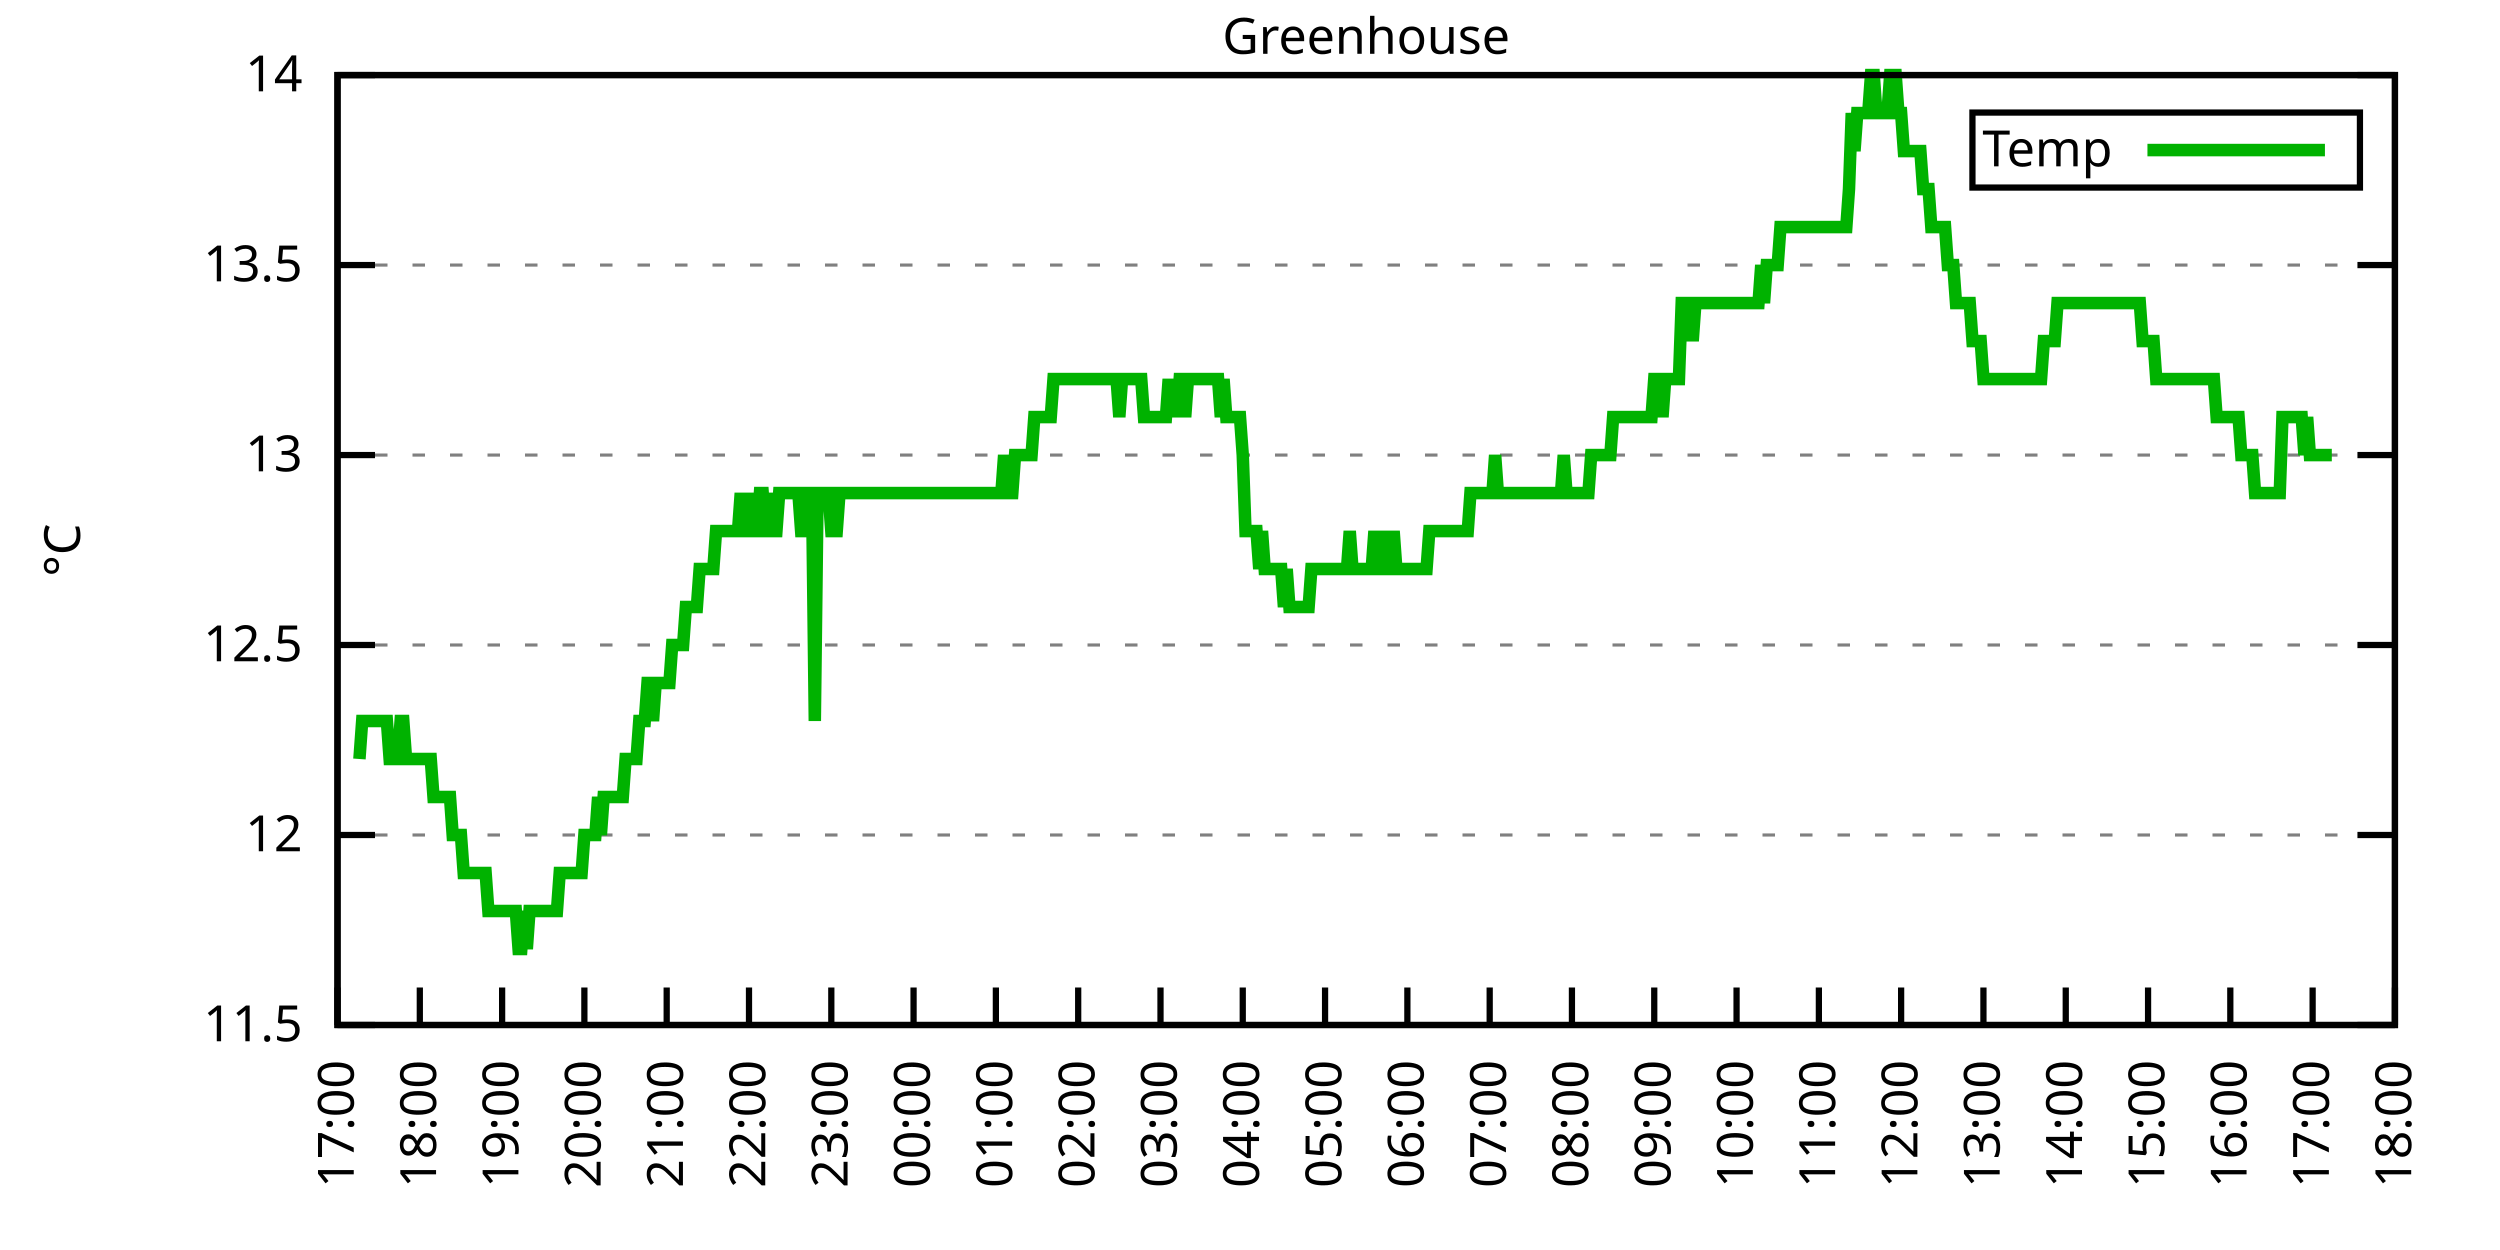
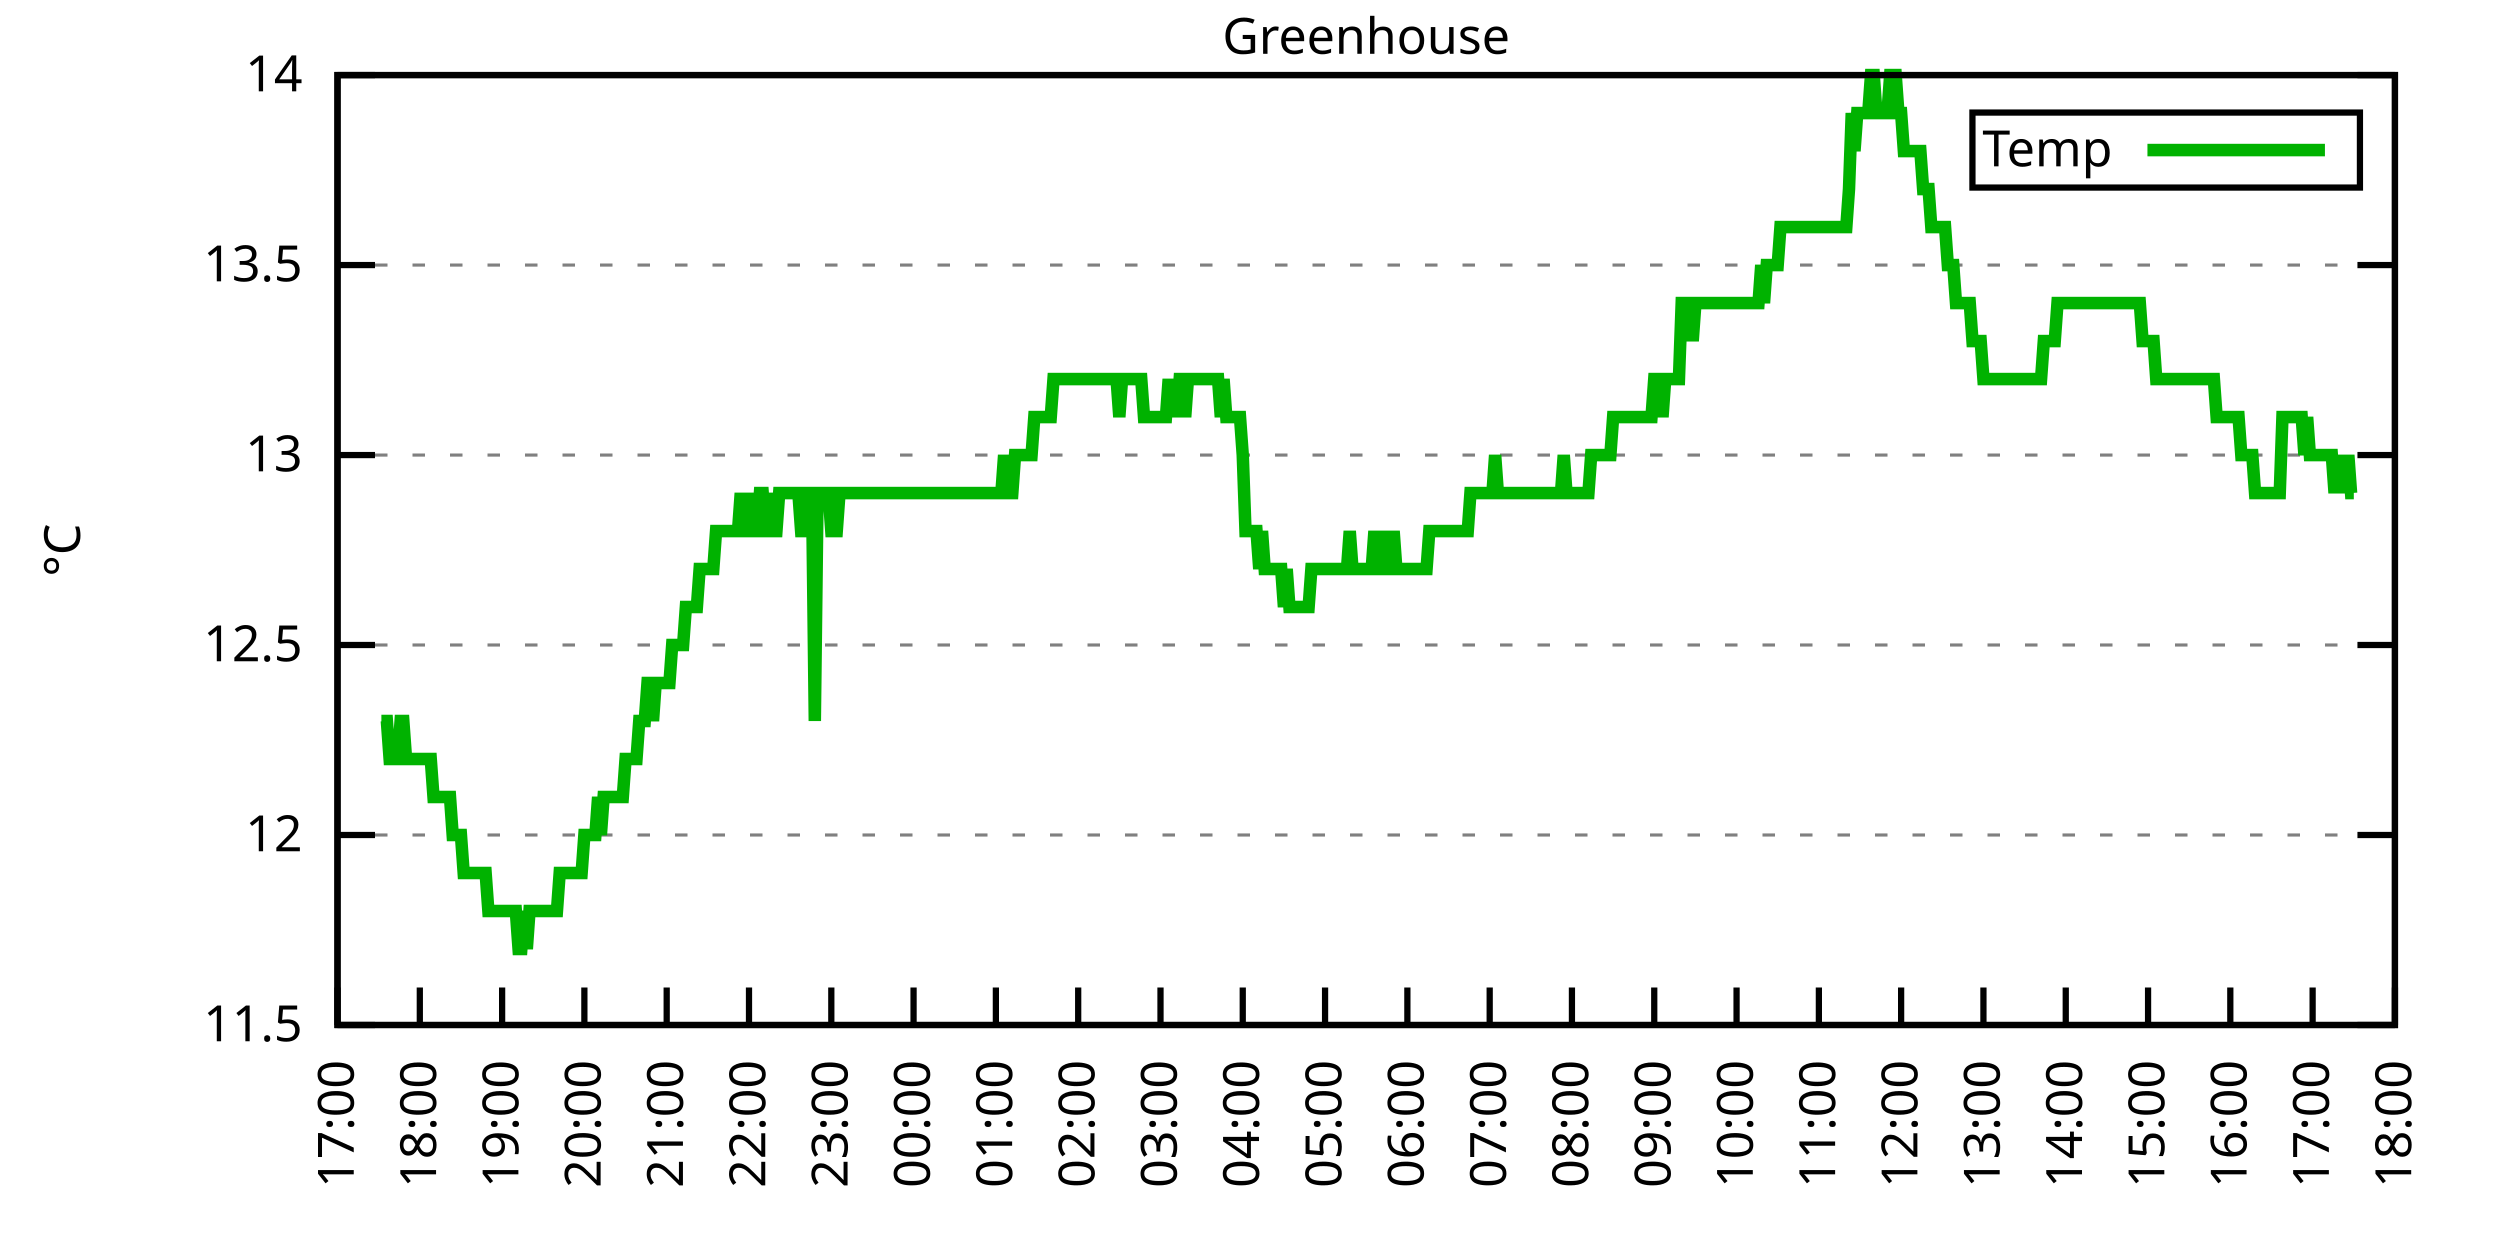
<svg xmlns="http://www.w3.org/2000/svg" xmlns:xlink="http://www.w3.org/1999/xlink" width="400" height="200" viewBox="0 0 400 200">
  <g id="gnuplot_canvas">
    <rect x="0" y="0" width="400" height="200" fill="none" />
    <defs>
      <circle id="gpDot" r="0.5" stroke-width="0.5" stroke="currentColor" />
      <path id="gpPt0" stroke-width="0.333" stroke="currentColor" d="M-1,0 h2 M0,-1 v2" />
      <path id="gpPt1" stroke-width="0.333" stroke="currentColor" d="M-1,-1 L1,1 M1,-1 L-1,1" />
      <path id="gpPt2" stroke-width="0.333" stroke="currentColor" d="M-1,0 L1,0 M0,-1 L0,1 M-1,-1 L1,1 M-1,1 L1,-1" />
      <rect id="gpPt3" stroke-width="0.333" stroke="currentColor" x="-1" y="-1" width="2" height="2" />
      <rect id="gpPt4" stroke-width="0.333" stroke="currentColor" fill="currentColor" x="-1" y="-1" width="2" height="2" />
      <circle id="gpPt5" stroke-width="0.333" stroke="currentColor" cx="0" cy="0" r="1" />
      <use xlink:href="#gpPt5" id="gpPt6" fill="currentColor" stroke="none" />
      <path id="gpPt7" stroke-width="0.333" stroke="currentColor" d="M0,-1.33 L-1.33,0.67 L1.33,0.67 z" />
      <use xlink:href="#gpPt7" id="gpPt8" fill="currentColor" stroke="none" />
      <use xlink:href="#gpPt7" id="gpPt9" stroke="currentColor" transform="rotate(180)" />
      <use xlink:href="#gpPt9" id="gpPt10" fill="currentColor" stroke="none" />
      <use xlink:href="#gpPt3" id="gpPt11" stroke="currentColor" transform="rotate(45)" />
      <use xlink:href="#gpPt11" id="gpPt12" fill="currentColor" stroke="none" />
      <path id="gpPt13" stroke-width="0.333" stroke="currentColor" d="M0,1.330 L1.265,0.411 L0.782,-1.067 L-0.782,-1.076 L-1.265,0.411 z" />
      <use xlink:href="#gpPt13" id="gpPt14" fill="currentColor" stroke="none" />
      <filter id="textbox" filterUnits="objectBoundingBox" x="0" y="0" height="1" width="1">
        <feFlood flood-color="white" flood-opacity="1" result="bgnd" />
        <feComposite in="SourceGraphic" in2="bgnd" operator="atop" />
      </filter>
      <filter id="greybox" filterUnits="objectBoundingBox" x="0" y="0" height="1" width="1">
        <feFlood flood-color="lightgrey" flood-opacity="1" result="grey" />
        <feComposite in="SourceGraphic" in2="grey" operator="atop" />
      </filter>
    </defs>
    <g fill="none" color="white" stroke="currentColor" stroke-width="1.00" stroke-linecap="butt" stroke-linejoin="miter">
</g>
    <g fill="none" color="black" stroke="currentColor" stroke-width="1.00" stroke-linecap="butt" stroke-linejoin="miter">
      <g stroke="none" shape-rendering="crispEdges">
        <polygon fill="rgb(255, 255, 255)" points="54.00,164.00 383.18,164.00 383.18,12.02 54.00,12.02 " />
      </g>
    </g>
    <g fill="none" color="black" stroke="currentColor" stroke-width="1.00" stroke-linecap="butt" stroke-linejoin="miter">
</g>
    <g fill="none" color="black" stroke="black" stroke-width="0.50" stroke-linecap="butt" stroke-linejoin="miter">
</g>
    <g fill="none" color="gray" stroke="currentColor" stroke-width="0.50" stroke-linecap="butt" stroke-linejoin="miter">
      <path stroke="gray" stroke-dasharray="2,4" class="gridline" d="M54.00,164.00 L383.19,164.00  " />
    </g>
    <g fill="none" color="gray" stroke="gray" stroke-width="1.00" stroke-linecap="butt" stroke-linejoin="miter">
</g>
    <g fill="none" color="black" stroke="currentColor" stroke-width="1.00" stroke-linecap="butt" stroke-linejoin="miter">
      <path stroke="black" d="M54.00,164.00 L60.00,164.00 M383.19,164.00 L377.19,164.00  " />
      <g transform="translate(48.40,166.60)" stroke="none" fill="black" font-family="Sans" font-size="8.00" text-anchor="end">
        <text>
          <tspan font-family="Sans"> 11.5</tspan>
        </text>
      </g>
    </g>
    <g fill="none" color="black" stroke="currentColor" stroke-width="1.00" stroke-linecap="butt" stroke-linejoin="miter">
</g>
    <g fill="none" color="black" stroke="black" stroke-width="0.50" stroke-linecap="butt" stroke-linejoin="miter">
</g>
    <g fill="none" color="gray" stroke="currentColor" stroke-width="0.50" stroke-linecap="butt" stroke-linejoin="miter">
      <path stroke="gray" stroke-dasharray="2,4" class="gridline" d="M54.00,133.60 L383.19,133.60  " />
    </g>
    <g fill="none" color="gray" stroke="gray" stroke-width="1.00" stroke-linecap="butt" stroke-linejoin="miter">
</g>
    <g fill="none" color="black" stroke="currentColor" stroke-width="1.00" stroke-linecap="butt" stroke-linejoin="miter">
      <path stroke="black" d="M54.00,133.60 L60.00,133.60 M383.19,133.60 L377.19,133.60  " />
      <g transform="translate(48.40,136.20)" stroke="none" fill="black" font-family="Sans" font-size="8.00" text-anchor="end">
        <text>
          <tspan font-family="Sans"> 12</tspan>
        </text>
      </g>
    </g>
    <g fill="none" color="black" stroke="currentColor" stroke-width="1.00" stroke-linecap="butt" stroke-linejoin="miter">
</g>
    <g fill="none" color="black" stroke="black" stroke-width="0.50" stroke-linecap="butt" stroke-linejoin="miter">
</g>
    <g fill="none" color="gray" stroke="currentColor" stroke-width="0.50" stroke-linecap="butt" stroke-linejoin="miter">
      <path stroke="gray" stroke-dasharray="2,4" class="gridline" d="M54.00,103.20 L383.19,103.20  " />
    </g>
    <g fill="none" color="gray" stroke="gray" stroke-width="1.00" stroke-linecap="butt" stroke-linejoin="miter">
</g>
    <g fill="none" color="black" stroke="currentColor" stroke-width="1.00" stroke-linecap="butt" stroke-linejoin="miter">
      <path stroke="black" d="M54.00,103.20 L60.00,103.20 M383.19,103.20 L377.19,103.20  " />
      <g transform="translate(48.40,105.80)" stroke="none" fill="black" font-family="Sans" font-size="8.00" text-anchor="end">
        <text>
          <tspan font-family="Sans"> 12.5</tspan>
        </text>
      </g>
    </g>
    <g fill="none" color="black" stroke="currentColor" stroke-width="1.00" stroke-linecap="butt" stroke-linejoin="miter">
</g>
    <g fill="none" color="black" stroke="black" stroke-width="0.50" stroke-linecap="butt" stroke-linejoin="miter">
</g>
    <g fill="none" color="gray" stroke="currentColor" stroke-width="0.50" stroke-linecap="butt" stroke-linejoin="miter">
      <path stroke="gray" stroke-dasharray="2,4" class="gridline" d="M54.00,72.81 L383.19,72.81  " />
    </g>
    <g fill="none" color="gray" stroke="gray" stroke-width="1.00" stroke-linecap="butt" stroke-linejoin="miter">
</g>
    <g fill="none" color="black" stroke="currentColor" stroke-width="1.00" stroke-linecap="butt" stroke-linejoin="miter">
      <path stroke="black" d="M54.00,72.81 L60.00,72.81 M383.19,72.81 L377.19,72.81  " />
      <g transform="translate(48.40,75.41)" stroke="none" fill="black" font-family="Sans" font-size="8.00" text-anchor="end">
        <text>
          <tspan font-family="Sans"> 13</tspan>
        </text>
      </g>
    </g>
    <g fill="none" color="black" stroke="currentColor" stroke-width="1.00" stroke-linecap="butt" stroke-linejoin="miter">
</g>
    <g fill="none" color="black" stroke="black" stroke-width="0.50" stroke-linecap="butt" stroke-linejoin="miter">
</g>
    <g fill="none" color="gray" stroke="currentColor" stroke-width="0.50" stroke-linecap="butt" stroke-linejoin="miter">
      <path stroke="gray" stroke-dasharray="2,4" class="gridline" d="M54.00,42.41 L383.19,42.41  " />
    </g>
    <g fill="none" color="gray" stroke="gray" stroke-width="1.00" stroke-linecap="butt" stroke-linejoin="miter">
</g>
    <g fill="none" color="black" stroke="currentColor" stroke-width="1.00" stroke-linecap="butt" stroke-linejoin="miter">
      <path stroke="black" d="M54.00,42.41 L60.00,42.41 M383.19,42.41 L377.19,42.41  " />
      <g transform="translate(48.40,45.01)" stroke="none" fill="black" font-family="Sans" font-size="8.00" text-anchor="end">
        <text>
          <tspan font-family="Sans"> 13.5</tspan>
        </text>
      </g>
    </g>
    <g fill="none" color="black" stroke="currentColor" stroke-width="1.00" stroke-linecap="butt" stroke-linejoin="miter">
</g>
    <g fill="none" color="black" stroke="black" stroke-width="0.50" stroke-linecap="butt" stroke-linejoin="miter">
</g>
    <g fill="none" color="gray" stroke="currentColor" stroke-width="0.50" stroke-linecap="butt" stroke-linejoin="miter">
      <path stroke="gray" stroke-dasharray="2,4" class="gridline" d="M54.00,12.01 L383.19,12.01  " />
    </g>
    <g fill="none" color="gray" stroke="gray" stroke-width="1.00" stroke-linecap="butt" stroke-linejoin="miter">
</g>
    <g fill="none" color="black" stroke="currentColor" stroke-width="1.00" stroke-linecap="butt" stroke-linejoin="miter">
      <path stroke="black" d="M54.00,12.01 L60.00,12.01 M383.19,12.01 L377.19,12.01  " />
      <g transform="translate(48.40,14.61)" stroke="none" fill="black" font-family="Sans" font-size="8.00" text-anchor="end">
        <text>
          <tspan font-family="Sans"> 14</tspan>
        </text>
      </g>
    </g>
    <g fill="none" color="black" stroke="currentColor" stroke-width="1.00" stroke-linecap="butt" stroke-linejoin="miter">
      <path stroke="black" d="M54.00,164.00 L54.00,158.00  " />
      <g transform="translate(56.60,169.60) rotate(270.00)" stroke="none" fill="black" font-family="Sans" font-size="8.00" text-anchor="end">
        <text>
          <tspan font-family="Sans">17:00</tspan>
        </text>
      </g>
    </g>
    <g fill="none" color="black" stroke="currentColor" stroke-width="1.00" stroke-linecap="butt" stroke-linejoin="miter">
      <path stroke="black" d="M67.17,164.00 L67.17,158.00  " />
      <g transform="translate(69.77,169.60) rotate(270.00)" stroke="none" fill="black" font-family="Sans" font-size="8.00" text-anchor="end">
        <text>
          <tspan font-family="Sans">18:00</tspan>
        </text>
      </g>
    </g>
    <g fill="none" color="black" stroke="currentColor" stroke-width="1.00" stroke-linecap="butt" stroke-linejoin="miter">
      <path stroke="black" d="M80.34,164.00 L80.34,158.00  " />
      <g transform="translate(82.94,169.60) rotate(270.00)" stroke="none" fill="black" font-family="Sans" font-size="8.00" text-anchor="end">
        <text>
          <tspan font-family="Sans">19:00</tspan>
        </text>
      </g>
    </g>
    <g fill="none" color="black" stroke="currentColor" stroke-width="1.00" stroke-linecap="butt" stroke-linejoin="miter">
      <path stroke="black" d="M93.50,164.00 L93.50,158.00  " />
      <g transform="translate(96.10,169.60) rotate(270.00)" stroke="none" fill="black" font-family="Sans" font-size="8.00" text-anchor="end">
        <text>
          <tspan font-family="Sans">20:00</tspan>
        </text>
      </g>
    </g>
    <g fill="none" color="black" stroke="currentColor" stroke-width="1.00" stroke-linecap="butt" stroke-linejoin="miter">
      <path stroke="black" d="M106.67,164.00 L106.67,158.00  " />
      <g transform="translate(109.27,169.60) rotate(270.00)" stroke="none" fill="black" font-family="Sans" font-size="8.00" text-anchor="end">
        <text>
          <tspan font-family="Sans">21:00</tspan>
        </text>
      </g>
    </g>
    <g fill="none" color="black" stroke="currentColor" stroke-width="1.00" stroke-linecap="butt" stroke-linejoin="miter">
      <path stroke="black" d="M119.84,164.00 L119.84,158.00  " />
      <g transform="translate(122.44,169.60) rotate(270.00)" stroke="none" fill="black" font-family="Sans" font-size="8.00" text-anchor="end">
        <text>
          <tspan font-family="Sans">22:00</tspan>
        </text>
      </g>
    </g>
    <g fill="none" color="black" stroke="currentColor" stroke-width="1.00" stroke-linecap="butt" stroke-linejoin="miter">
      <path stroke="black" d="M133.01,164.00 L133.01,158.00  " />
      <g transform="translate(135.61,169.60) rotate(270.00)" stroke="none" fill="black" font-family="Sans" font-size="8.00" text-anchor="end">
        <text>
          <tspan font-family="Sans">23:00</tspan>
        </text>
      </g>
    </g>
    <g fill="none" color="black" stroke="currentColor" stroke-width="1.00" stroke-linecap="butt" stroke-linejoin="miter">
      <path stroke="black" d="M146.17,164.00 L146.17,158.00  " />
      <g transform="translate(148.77,169.60) rotate(270.00)" stroke="none" fill="black" font-family="Sans" font-size="8.00" text-anchor="end">
        <text>
          <tspan font-family="Sans">00:00</tspan>
        </text>
      </g>
    </g>
    <g fill="none" color="black" stroke="currentColor" stroke-width="1.00" stroke-linecap="butt" stroke-linejoin="miter">
      <path stroke="black" d="M159.34,164.00 L159.34,158.00  " />
      <g transform="translate(161.94,169.60) rotate(270.00)" stroke="none" fill="black" font-family="Sans" font-size="8.00" text-anchor="end">
        <text>
          <tspan font-family="Sans">01:00</tspan>
        </text>
      </g>
    </g>
    <g fill="none" color="black" stroke="currentColor" stroke-width="1.00" stroke-linecap="butt" stroke-linejoin="miter">
      <path stroke="black" d="M172.51,164.00 L172.51,158.00  " />
      <g transform="translate(175.11,169.60) rotate(270.00)" stroke="none" fill="black" font-family="Sans" font-size="8.00" text-anchor="end">
        <text>
          <tspan font-family="Sans">02:00</tspan>
        </text>
      </g>
    </g>
    <g fill="none" color="black" stroke="currentColor" stroke-width="1.00" stroke-linecap="butt" stroke-linejoin="miter">
      <path stroke="black" d="M185.68,164.00 L185.68,158.00  " />
      <g transform="translate(188.28,169.60) rotate(270.00)" stroke="none" fill="black" font-family="Sans" font-size="8.00" text-anchor="end">
        <text>
          <tspan font-family="Sans">03:00</tspan>
        </text>
      </g>
    </g>
    <g fill="none" color="black" stroke="currentColor" stroke-width="1.00" stroke-linecap="butt" stroke-linejoin="miter">
      <path stroke="black" d="M198.84,164.00 L198.84,158.00  " />
      <g transform="translate(201.44,169.60) rotate(270.00)" stroke="none" fill="black" font-family="Sans" font-size="8.00" text-anchor="end">
        <text>
          <tspan font-family="Sans">04:00</tspan>
        </text>
      </g>
    </g>
    <g fill="none" color="black" stroke="currentColor" stroke-width="1.00" stroke-linecap="butt" stroke-linejoin="miter">
      <path stroke="black" d="M212.01,164.00 L212.01,158.00  " />
      <g transform="translate(214.61,169.60) rotate(270.00)" stroke="none" fill="black" font-family="Sans" font-size="8.00" text-anchor="end">
        <text>
          <tspan font-family="Sans">05:00</tspan>
        </text>
      </g>
    </g>
    <g fill="none" color="black" stroke="currentColor" stroke-width="1.00" stroke-linecap="butt" stroke-linejoin="miter">
      <path stroke="black" d="M225.18,164.00 L225.18,158.00  " />
      <g transform="translate(227.78,169.60) rotate(270.00)" stroke="none" fill="black" font-family="Sans" font-size="8.00" text-anchor="end">
        <text>
          <tspan font-family="Sans">06:00</tspan>
        </text>
      </g>
    </g>
    <g fill="none" color="black" stroke="currentColor" stroke-width="1.00" stroke-linecap="butt" stroke-linejoin="miter">
      <path stroke="black" d="M238.35,164.00 L238.35,158.00  " />
      <g transform="translate(240.95,169.60) rotate(270.00)" stroke="none" fill="black" font-family="Sans" font-size="8.00" text-anchor="end">
        <text>
          <tspan font-family="Sans">07:00</tspan>
        </text>
      </g>
    </g>
    <g fill="none" color="black" stroke="currentColor" stroke-width="1.00" stroke-linecap="butt" stroke-linejoin="miter">
      <path stroke="black" d="M251.51,164.00 L251.51,158.00  " />
      <g transform="translate(254.11,169.60) rotate(270.00)" stroke="none" fill="black" font-family="Sans" font-size="8.00" text-anchor="end">
        <text>
          <tspan font-family="Sans">08:00</tspan>
        </text>
      </g>
    </g>
    <g fill="none" color="black" stroke="currentColor" stroke-width="1.00" stroke-linecap="butt" stroke-linejoin="miter">
      <path stroke="black" d="M264.68,164.00 L264.68,158.00  " />
      <g transform="translate(267.28,169.60) rotate(270.00)" stroke="none" fill="black" font-family="Sans" font-size="8.00" text-anchor="end">
        <text>
          <tspan font-family="Sans">09:00</tspan>
        </text>
      </g>
    </g>
    <g fill="none" color="black" stroke="currentColor" stroke-width="1.00" stroke-linecap="butt" stroke-linejoin="miter">
      <path stroke="black" d="M277.85,164.00 L277.85,158.00  " />
      <g transform="translate(280.45,169.60) rotate(270.00)" stroke="none" fill="black" font-family="Sans" font-size="8.00" text-anchor="end">
        <text>
          <tspan font-family="Sans">10:00</tspan>
        </text>
      </g>
    </g>
    <g fill="none" color="black" stroke="currentColor" stroke-width="1.00" stroke-linecap="butt" stroke-linejoin="miter">
      <path stroke="black" d="M291.02,164.00 L291.02,158.00  " />
      <g transform="translate(293.62,169.60) rotate(270.00)" stroke="none" fill="black" font-family="Sans" font-size="8.00" text-anchor="end">
        <text>
          <tspan font-family="Sans">11:00</tspan>
        </text>
      </g>
    </g>
    <g fill="none" color="black" stroke="currentColor" stroke-width="1.00" stroke-linecap="butt" stroke-linejoin="miter">
      <path stroke="black" d="M304.18,164.00 L304.18,158.00  " />
      <g transform="translate(306.78,169.60) rotate(270.00)" stroke="none" fill="black" font-family="Sans" font-size="8.00" text-anchor="end">
        <text>
          <tspan font-family="Sans">12:00</tspan>
        </text>
      </g>
    </g>
    <g fill="none" color="black" stroke="currentColor" stroke-width="1.00" stroke-linecap="butt" stroke-linejoin="miter">
      <path stroke="black" d="M317.35,164.00 L317.35,158.00  " />
      <g transform="translate(319.95,169.60) rotate(270.00)" stroke="none" fill="black" font-family="Sans" font-size="8.00" text-anchor="end">
        <text>
          <tspan font-family="Sans">13:00</tspan>
        </text>
      </g>
    </g>
    <g fill="none" color="black" stroke="currentColor" stroke-width="1.00" stroke-linecap="butt" stroke-linejoin="miter">
      <path stroke="black" d="M330.52,164.00 L330.52,158.00  " />
      <g transform="translate(333.12,169.60) rotate(270.00)" stroke="none" fill="black" font-family="Sans" font-size="8.00" text-anchor="end">
        <text>
          <tspan font-family="Sans">14:00</tspan>
        </text>
      </g>
    </g>
    <g fill="none" color="black" stroke="currentColor" stroke-width="1.00" stroke-linecap="butt" stroke-linejoin="miter">
      <path stroke="black" d="M343.69,164.00 L343.69,158.00  " />
      <g transform="translate(346.29,169.60) rotate(270.00)" stroke="none" fill="black" font-family="Sans" font-size="8.00" text-anchor="end">
        <text>
          <tspan font-family="Sans">15:00</tspan>
        </text>
      </g>
    </g>
    <g fill="none" color="black" stroke="currentColor" stroke-width="1.00" stroke-linecap="butt" stroke-linejoin="miter">
      <path stroke="black" d="M356.85,164.00 L356.85,158.00  " />
      <g transform="translate(359.45,169.60) rotate(270.00)" stroke="none" fill="black" font-family="Sans" font-size="8.00" text-anchor="end">
        <text>
          <tspan font-family="Sans">16:00</tspan>
        </text>
      </g>
    </g>
    <g fill="none" color="black" stroke="currentColor" stroke-width="1.00" stroke-linecap="butt" stroke-linejoin="miter">
      <path stroke="black" d="M370.02,164.00 L370.02,158.00  " />
      <g transform="translate(372.62,169.60) rotate(270.00)" stroke="none" fill="black" font-family="Sans" font-size="8.00" text-anchor="end">
        <text>
          <tspan font-family="Sans">17:00</tspan>
        </text>
      </g>
    </g>
    <g fill="none" color="black" stroke="currentColor" stroke-width="1.00" stroke-linecap="butt" stroke-linejoin="miter">
      <path stroke="black" d="M383.19,164.00 L383.19,158.00  " />
      <g transform="translate(385.79,169.60) rotate(270.00)" stroke="none" fill="black" font-family="Sans" font-size="8.00" text-anchor="end">
        <text>
          <tspan font-family="Sans">18:00</tspan>
        </text>
      </g>
    </g>
    <g fill="none" color="black" stroke="currentColor" stroke-width="1.00" stroke-linecap="butt" stroke-linejoin="miter">
</g>
    <g fill="none" color="black" stroke="currentColor" stroke-width="1.00" stroke-linecap="butt" stroke-linejoin="miter">
      <path stroke="black" d="M54.00,12.01 L54.00,164.00 L383.19,164.00 L383.19,12.01 L54.00,12.01 Z  " />
    </g>
    <g fill="none" color="black" stroke="currentColor" stroke-width="1.00" stroke-linecap="butt" stroke-linejoin="miter">
</g>
    <g fill="none" color="black" stroke="currentColor" stroke-width="1.00" stroke-linecap="butt" stroke-linejoin="miter">
      <path stroke="black" d="M315.59,30.01 L315.59,18.01 L377.59,18.01 L377.59,30.01 L315.59,30.01 Z  " />
    </g>
    <g id="Greenhouse_plot_1">
      <g fill="none" color="white" stroke="black" stroke-width="2.00" stroke-linecap="butt" stroke-linejoin="miter">
</g>
      <g fill="none" color="black" stroke="currentColor" stroke-width="2.00" stroke-linecap="butt" stroke-linejoin="miter">
        <g transform="translate(337.99,26.61)" stroke="none" fill="black" font-family="Sans" font-size="8.00" text-anchor="end">
          <text>
            <tspan font-family="Sans">Temp</tspan>
          </text>
        </g>
      </g>
      <g fill="none" color="black" stroke="currentColor" stroke-width="2.00" stroke-linecap="butt" stroke-linejoin="miter">
-         <path stroke="rgb(  0, 178,   0)" d="M343.59,24.01 L371.99,24.01 M57.51,121.44 L57.95,115.36 L58.39,115.36 L58.83,115.36 L59.27,115.36 L59.71,115.36   L60.14,115.36 L60.58,115.36 L61.02,115.36 L61.46,115.36 L61.90,115.36 L62.34,121.44 L62.78,121.44 L63.22,121.44   L63.66,121.44 L64.10,115.36 L64.53,115.36 L64.97,121.44 L65.41,121.44 L65.85,121.44 L66.29,121.44 L66.73,121.44   L67.17,121.44 L67.61,121.44 L68.05,121.44 L68.48,121.44 L68.92,121.44 L69.36,127.52 L69.80,127.52 L70.24,127.52   L70.68,127.52 L71.12,127.52 L71.56,127.52 L72.00,127.52 L72.43,133.60 L72.87,133.60 L73.31,133.60 L73.75,133.60   L74.19,139.68 L74.63,139.68 L75.07,139.68 L75.51,139.68 L75.95,139.68 L76.38,139.68 L76.82,139.68 L77.26,139.68   L77.70,139.68 L78.14,145.76 L78.58,145.76 L79.02,145.76 L79.46,145.76 L79.90,145.76 L80.34,145.76 L80.77,145.76   L81.21,145.76 L81.65,145.76 L82.09,145.76 L82.53,145.76 L82.97,151.84 L83.41,151.84 L83.85,145.76 L84.29,151.84   L84.72,145.76 L85.16,145.76 L85.60,145.76 L86.04,145.76 L86.48,145.76 L86.92,145.76 L87.36,145.76 L87.80,145.76   L88.24,145.76 L88.67,145.76 L89.11,145.76 L89.55,139.68 L89.99,139.68 L90.43,139.68 L90.87,139.68 L91.31,139.68   L91.75,139.68 L92.19,139.68 L92.62,139.68 L93.06,139.68 L93.50,133.60 L93.94,133.60 L94.38,133.60 L94.82,133.60   L95.26,133.60 L95.70,127.52 L96.14,133.60 L96.58,127.52 L97.01,127.52 L97.45,127.52 L97.89,127.52 L98.33,127.52   L98.77,127.52 L99.21,127.52 L99.65,127.52 L100.09,121.44 L100.53,121.44 L100.96,121.44 L101.40,121.44 L101.84,121.44   L102.28,115.36 L102.72,115.36 L103.16,115.36 L103.60,109.28 L104.04,109.28 L104.48,115.36 L104.91,109.28 L105.35,109.28   L105.79,109.28 L106.23,109.28 L106.67,109.28 L107.11,109.28 L107.55,103.20 L107.99,103.20 L108.43,103.20 L108.87,103.20   L109.30,103.20 L109.74,97.12 L110.18,97.12 L110.62,97.12 L111.06,97.12 L111.50,97.12 L111.94,91.04 L112.38,91.04   L112.82,91.04 L113.25,91.04 L113.69,91.04 L114.13,91.04 L114.57,84.97 L115.01,84.97 L115.45,84.97 L115.89,84.97   L116.33,84.97 L116.77,84.97 L117.20,84.97 L117.64,84.97 L118.08,84.97 L118.52,78.89 L118.96,84.97 L119.40,84.97   L119.84,78.89 L120.28,84.97 L120.72,84.97 L121.15,84.97 L121.59,78.89 L122.03,78.89 L122.47,84.97 L122.91,84.97   L123.35,78.89 L123.79,84.97 L124.23,84.97 L124.67,78.89 L125.11,78.89 L125.54,78.89 L125.98,78.89 L126.42,78.89   L126.86,78.89 L127.30,78.89 L127.74,78.89 L128.18,84.97 L128.62,84.97 L129.06,84.97 L129.49,78.89 L129.93,78.89   L130.37,115.36 L130.81,78.89 L131.25,78.89 L131.69,78.89 L132.13,78.89 L132.57,78.89 L133.01,84.97 L133.44,84.97   L133.88,84.97 L134.32,78.89 L134.76,78.89 L135.20,78.89 L135.64,78.89 L136.08,78.89 L136.52,78.89 L136.96,78.89   L137.39,78.89 L137.83,78.89 L138.27,78.89 L138.71,78.89 L139.15,78.89 L139.59,78.89 L140.03,78.89 L140.47,78.89   L140.91,78.89 L141.35,78.89 L141.78,78.89 L142.22,78.89 L142.66,78.89 L143.10,78.89 L143.54,78.89 L143.98,78.89   L144.42,78.89 L144.86,78.89 L145.30,78.89 L145.73,78.89 L146.17,78.89 L146.61,78.89 L147.05,78.89 L147.49,78.89   L147.93,78.89 L148.37,78.89 L148.81,78.89 L149.25,78.89 L149.68,78.89 L150.12,78.89 L150.56,78.89 L151.00,78.89   L151.44,78.89 L151.88,78.89 L152.32,78.89 L152.76,78.89 L153.20,78.89 L153.63,78.89 L154.07,78.89 L154.51,78.89   L154.95,78.89 L155.39,78.89 L155.83,78.89 L156.27,78.89 L156.71,78.89 L157.15,78.89 L157.59,78.89 L158.02,78.89   L158.46,78.89 L158.90,78.89 L159.34,78.89 L159.78,78.89 L160.22,78.89 L160.66,72.81 L161.10,78.89 L161.54,78.89   L161.97,78.89 L162.41,72.81 L162.85,72.81 L163.29,72.81 L163.73,72.81 L164.17,72.81 L164.61,72.81 L165.05,72.81   L165.49,66.73 L165.92,66.73 L166.36,66.73 L166.80,66.73 L167.24,66.73 L167.68,66.73 L168.12,66.73 L168.56,60.65   L169.00,60.65 L169.44,60.65 L169.87,60.65 L170.31,60.65 L170.75,60.65 L171.19,60.65 L171.63,60.65 L172.07,60.65   L172.51,60.65 L172.95,60.65 L173.39,60.65 L173.83,60.65 L174.26,60.65 L174.70,60.65 L175.14,60.65 L175.58,60.65   L176.02,60.65 L176.46,60.65 L176.90,60.65 L177.34,60.65 L177.78,60.65 L178.21,60.65 L178.65,60.65 L179.09,66.73   L179.53,60.65 L179.97,60.65 L180.41,60.65 L180.85,60.65 L181.29,60.65 L181.73,60.65 L182.16,60.65 L182.60,60.65   L183.04,66.73 L183.48,66.73 L183.92,66.73 L184.36,66.73 L184.80,66.73 L185.24,66.73 L185.68,66.73 L186.11,66.73   L186.55,66.73 L186.99,60.65 L187.43,66.73 L187.87,60.65 L188.31,66.73 L188.75,60.65 L189.19,60.65 L189.63,66.73   L190.07,60.65 L190.50,60.65 L190.94,60.65 L191.38,60.65 L191.82,60.65 L192.26,60.65 L192.70,60.65 L193.14,60.65   L193.58,60.65 L194.02,60.65 L194.45,60.65 L194.89,60.65 L195.33,66.73 L195.77,60.65 L196.21,66.73 L196.65,66.73   L197.09,66.73 L197.53,66.73 L197.97,66.73 L198.40,66.73 L198.84,72.81 L199.28,84.97 L199.72,84.97 L200.16,84.97   L200.60,84.97 L201.04,84.97 L201.48,91.04 L201.92,84.97 L202.35,91.04 L202.79,91.04 L203.23,91.04 L203.67,91.04   L204.11,91.04 L204.55,91.04 L204.99,91.04 L205.43,97.12 L205.87,91.04 L206.31,97.12 L206.74,97.12 L207.18,97.12   L207.62,97.12 L208.06,97.12 L208.50,97.12 L208.94,97.12 L209.38,97.12 L209.82,91.04 L210.26,91.04 L210.69,91.04   L211.13,91.04 L211.57,91.04 L212.01,91.04 L212.45,91.04 L212.89,91.04 L213.33,91.04 L213.77,91.04 L214.21,91.04   L214.64,91.04 L215.08,91.04 L215.52,91.04 L215.96,84.97 L216.40,91.04 L216.84,91.04 L217.28,91.04 L217.72,91.04   L218.16,91.04 L218.60,91.04 L219.03,91.04 L219.47,91.04 L219.91,84.97 L220.35,91.04 L220.79,91.04 L221.23,91.04   L221.67,84.97 L222.11,91.04 L222.55,91.04 L222.98,84.97 L223.42,91.04 L223.86,91.04 L224.30,91.04 L224.74,91.04   L225.18,91.04 L225.62,91.04 L226.06,91.04 L226.50,91.04 L226.93,91.04 L227.37,91.04 L227.81,91.04 L228.25,91.04   L228.69,84.97 L229.13,84.97 L229.57,84.97 L230.01,84.97 L230.45,84.97 L230.88,84.97 L231.32,84.97 L231.76,84.97   L232.20,84.97 L232.64,84.97 L233.08,84.97 L233.52,84.97 L233.96,84.97 L234.40,84.97 L234.84,84.97 L235.27,78.89   L235.71,78.89 L236.15,78.89 L236.59,78.89 L237.03,78.89 L237.47,78.89 L237.91,78.89 L238.35,78.89 L238.79,78.89   L239.22,72.81 L239.66,78.89 L240.10,78.89 L240.54,78.89 L240.98,78.89 L241.42,78.89 L241.86,78.89 L242.30,78.89   L242.74,78.89 L243.17,78.89 L243.61,78.89 L244.05,78.89 L244.49,78.89 L244.93,78.89 L245.37,78.89 L245.81,78.89   L246.25,78.89 L246.69,78.89 L247.12,78.89 L247.56,78.89 L248.00,78.89 L248.44,78.89 L248.88,78.89 L249.32,78.89   L249.76,78.89 L250.20,72.81 L250.64,78.89 L251.08,78.89 L251.51,78.89 L251.95,78.89 L252.39,78.89 L252.83,78.89   L253.27,78.89 L253.71,78.89 L254.15,78.89 L254.59,72.81 L255.03,72.81 L255.46,72.81 L255.90,72.81 L256.34,72.81   L256.78,72.81 L257.22,72.81 L257.66,72.81 L258.10,66.73 L258.54,66.73 L258.98,66.73 L259.41,66.73 L259.85,66.73   L260.29,66.73 L260.73,66.73 L261.17,66.73 L261.61,66.73 L262.05,66.73 L262.49,66.73 L262.93,66.73 L263.36,66.73   L263.80,66.73 L264.24,66.73 L264.68,60.65 L265.12,60.65 L265.56,60.65 L266.00,66.73 L266.44,60.65 L266.88,60.65   L267.32,60.65 L267.75,60.65 L268.19,60.65 L268.63,60.65 L269.07,48.49 L269.51,48.49 L269.95,48.49 L270.39,48.49   L270.83,54.57 L271.27,48.49 L271.70,48.49 L272.14,48.49 L272.58,48.49 L273.46,48.49 L273.90,48.49 L274.34,48.49   L274.78,48.49 L275.22,48.49 L275.65,48.49 L276.09,48.49 L276.53,48.49 L276.97,48.49 L277.41,48.49 L277.85,48.49   L278.29,48.49 L278.73,48.49 L279.17,48.49 L279.60,48.49 L280.04,48.49 L280.48,48.49 L280.92,48.49 L281.36,48.49   L281.80,42.41 L282.24,48.49 L282.68,42.41 L283.12,42.41 L283.56,42.41 L283.99,42.41 L284.43,42.41 L284.87,36.33   L285.31,36.33 L285.75,36.33 L286.19,36.33 L286.63,36.33 L287.07,36.33 L287.51,36.33 L287.94,36.33 L288.38,36.33   L288.82,36.33 L289.26,36.33 L289.70,36.33 L290.14,36.33 L290.58,36.33 L291.02,36.33 L291.46,36.33 L291.89,36.33   L292.33,36.33 L292.77,36.33 L293.21,36.33 L293.65,36.33 L294.09,36.33 L294.53,36.33 L294.97,36.33 L295.41,36.33   L295.84,30.25 L296.28,18.09 L296.72,24.17 L297.16,18.09 L297.60,18.09 L298.04,18.09 L298.48,18.09 L298.92,18.09   L299.36,12.01 L299.80,12.01 L300.23,18.09 L300.67,18.09 L301.11,18.09 L301.55,18.09 L301.99,18.09 L302.43,12.01   L302.87,12.01 L303.31,12.01 L303.75,18.09 L304.18,18.09 L304.62,24.17 L305.06,24.17 L305.50,24.17 L305.94,24.17   L306.38,24.17 L306.82,24.17 L307.26,24.17 L307.70,30.25 L308.13,30.25 L308.57,30.25 L309.01,36.33 L309.45,36.33   L309.89,36.33 L310.33,36.33 L310.77,36.33 L311.21,36.33 L311.65,42.41 L312.08,42.41 L312.52,42.41 L312.96,48.49   L313.40,48.49 L313.84,48.49 L314.28,48.49 L314.72,48.49 L315.16,48.49 L315.60,54.57 L316.04,54.57 L316.47,54.57   L316.91,54.57 L317.35,60.65 L317.79,60.65 L318.23,60.65 L318.67,60.65 L319.11,60.65 L319.55,60.65 L319.99,60.65   L320.42,60.65 L320.86,60.65 L321.30,60.65 L321.74,60.65 L322.18,60.65 L322.62,60.65 L323.06,60.65 L323.50,60.65   L323.94,60.65 L324.37,60.65 L324.81,60.65 L325.25,60.65 L325.69,60.65 L326.13,60.65 L326.57,60.65 L327.01,54.57   L327.45,54.57 L327.89,54.57 L328.33,54.57 L328.76,54.57 L329.20,48.49 L329.64,48.49 L330.08,48.49 L330.52,48.49   L330.96,48.49 L331.40,48.49 L331.84,48.49 L332.28,48.49 L332.71,48.49 L333.15,48.49 L333.59,48.49 L334.03,48.49   L334.47,48.49 L334.91,48.49 L335.35,48.49 L335.79,48.49 L336.23,48.49 L336.66,48.49 L337.10,48.49 L337.54,48.49   L337.98,48.49 L338.42,48.49 L338.86,48.49 L339.30,48.49 L339.74,48.49 L340.18,48.49 L340.61,48.49 L341.05,48.49   L341.49,48.49 L341.93,48.49 L342.37,48.49 L342.81,54.57 L343.25,54.57 L343.69,54.57 L344.13,54.57 L344.57,54.57   L345.00,60.65 L345.44,60.65 L345.88,60.65 L346.32,60.65 L346.76,60.65 L347.20,60.65 L347.64,60.65 L348.08,60.65   L348.52,60.65 L348.95,60.65 L349.39,60.65 L349.83,60.65 L350.27,60.65 L350.71,60.65 L351.15,60.65 L351.59,60.65   L352.03,60.65 L352.47,60.65 L352.90,60.65 L353.34,60.65 L353.78,60.65 L354.22,60.65 L354.66,66.73 L355.10,66.73   L355.54,66.73 L355.98,66.73 L356.42,66.73 L356.85,66.73 L357.29,66.73 L357.73,66.73 L358.17,66.73 L358.61,72.81   L359.05,72.81 L359.49,72.81 L359.93,72.81 L360.37,72.81 L360.81,78.89 L361.24,78.89 L361.68,78.89 L362.12,78.89   L362.56,78.89 L363.00,78.89 L363.44,78.89 L363.88,78.89 L364.32,78.89 L364.76,78.89 L365.19,66.73 L365.63,66.73   L366.07,66.73 L366.51,66.73 L366.95,66.73 L367.39,66.73 L367.83,66.73 L368.27,66.73 L368.71,72.81 L369.14,66.73   L369.58,72.81 L370.02,72.81 L370.46,72.81 L370.90,72.81 L371.34,72.81 L371.78,72.81 L372.22,72.81 L372.66,72.81   L373.09,72.81  " />
+         <path stroke="rgb(  0, 178,   0)" d="M343.59,24.01 L371.99,24.01 M61.02,115.36 L61.46,115.36 L61.90,115.36 L62.34,121.44 L62.78,121.44 L63.22,121.44   L63.66,121.44 L64.10,115.36 L64.53,115.36 L64.97,121.44 L65.41,121.44 L65.85,121.44 L66.29,121.44 L66.73,121.44   L67.17,121.44 L67.61,121.44 L68.05,121.44 L68.48,121.44 L68.92,121.44 L69.36,127.52 L69.80,127.52 L70.24,127.52   L70.68,127.52 L71.12,127.52 L71.56,127.52 L72.00,127.52 L72.43,133.60 L72.87,133.60 L73.31,133.60 L73.75,133.60   L74.19,139.68 L74.63,139.68 L75.07,139.68 L75.51,139.68 L75.95,139.68 L76.38,139.68 L76.82,139.68 L77.26,139.68   L77.70,139.68 L78.14,145.76 L78.58,145.76 L79.02,145.76 L79.46,145.76 L79.90,145.76 L80.34,145.76 L80.77,145.76   L81.21,145.76 L81.65,145.76 L82.09,145.76 L82.53,145.76 L82.97,151.84 L83.41,151.84 L83.85,145.76 L84.29,151.84   L84.72,145.76 L85.16,145.76 L85.60,145.76 L86.04,145.76 L86.48,145.76 L86.92,145.76 L87.36,145.76 L87.80,145.76   L88.24,145.76 L88.67,145.76 L89.11,145.76 L89.55,139.68 L89.99,139.68 L90.43,139.68 L90.87,139.68 L91.31,139.68   L91.75,139.68 L92.19,139.68 L92.62,139.68 L93.06,139.68 L93.50,133.60 L93.94,133.60 L94.38,133.60 L94.82,133.60   L95.26,133.60 L95.70,127.52 L96.14,133.60 L96.58,127.52 L97.01,127.52 L97.45,127.52 L97.89,127.52 L98.33,127.52   L98.77,127.52 L99.21,127.52 L99.65,127.52 L100.09,121.44 L100.53,121.44 L100.96,121.44 L101.40,121.44 L101.84,121.44   L102.28,115.36 L102.72,115.36 L103.16,115.36 L103.60,109.28 L104.04,109.28 L104.48,115.36 L104.91,109.28 L105.35,109.28   L105.79,109.28 L106.23,109.28 L106.67,109.28 L107.11,109.28 L107.55,103.20 L107.99,103.20 L108.43,103.20 L108.87,103.20   L109.30,103.20 L109.74,97.12 L110.18,97.12 L110.62,97.12 L111.06,97.12 L111.50,97.12 L111.94,91.04 L112.38,91.04   L112.82,91.04 L113.25,91.04 L113.69,91.04 L114.13,91.04 L114.57,84.97 L115.01,84.97 L115.45,84.97 L115.89,84.97   L116.33,84.97 L116.77,84.97 L117.20,84.97 L117.64,84.97 L118.08,84.97 L118.52,78.89 L118.96,84.97 L119.40,84.97   L119.84,78.89 L120.28,84.97 L120.72,84.97 L121.15,84.97 L121.59,78.89 L122.03,78.89 L122.47,84.97 L122.91,84.97   L123.35,78.89 L123.79,84.97 L124.23,84.97 L124.67,78.89 L125.11,78.89 L125.54,78.89 L125.98,78.89 L126.42,78.89   L126.86,78.89 L127.30,78.89 L127.74,78.89 L128.18,84.97 L128.62,84.97 L129.06,84.97 L129.49,78.89 L129.93,78.89   L130.37,115.36 L130.81,78.89 L131.25,78.89 L131.69,78.89 L132.13,78.89 L132.57,78.89 L133.01,84.97 L133.44,84.97   L133.88,84.97 L134.32,78.89 L134.76,78.89 L135.20,78.89 L135.64,78.89 L136.08,78.89 L136.52,78.89 L136.96,78.89   L137.39,78.89 L137.83,78.89 L138.27,78.89 L138.71,78.89 L139.15,78.89 L139.59,78.89 L140.03,78.89 L140.47,78.89   L140.91,78.89 L141.35,78.89 L141.78,78.89 L142.22,78.89 L142.66,78.89 L143.10,78.89 L143.54,78.89 L143.98,78.89   L144.42,78.89 L144.86,78.89 L145.30,78.89 L145.73,78.89 L146.17,78.89 L146.61,78.89 L147.05,78.89 L147.49,78.89   L147.93,78.89 L148.37,78.89 L148.81,78.89 L149.25,78.89 L149.68,78.89 L150.12,78.89 L150.56,78.89 L151.00,78.89   L151.44,78.89 L151.88,78.89 L152.32,78.89 L152.76,78.89 L153.20,78.89 L153.63,78.89 L154.07,78.89 L154.51,78.89   L154.95,78.89 L155.39,78.89 L155.83,78.89 L156.27,78.89 L156.71,78.89 L157.15,78.89 L157.59,78.89 L158.02,78.89   L158.46,78.89 L158.90,78.89 L159.34,78.89 L159.78,78.89 L160.22,78.89 L160.66,72.81 L161.10,78.89 L161.54,78.89   L161.97,78.89 L162.41,72.81 L162.85,72.81 L163.29,72.81 L163.73,72.81 L164.17,72.81 L164.61,72.81 L165.05,72.81   L165.49,66.73 L165.92,66.73 L166.36,66.73 L166.80,66.73 L167.24,66.73 L167.68,66.73 L168.12,66.73 L168.56,60.65   L169.00,60.65 L169.44,60.65 L169.87,60.65 L170.31,60.65 L170.75,60.65 L171.19,60.65 L171.63,60.65 L172.07,60.65   L172.51,60.65 L172.95,60.65 L173.39,60.65 L173.83,60.65 L174.26,60.65 L174.70,60.65 L175.14,60.65 L175.58,60.65   L176.02,60.65 L176.46,60.65 L176.90,60.65 L177.34,60.65 L177.78,60.65 L178.21,60.65 L178.65,60.65 L179.09,66.73   L179.53,60.65 L179.97,60.65 L180.41,60.65 L180.85,60.65 L181.29,60.65 L181.73,60.65 L182.16,60.65 L182.60,60.65   L183.04,66.73 L183.48,66.73 L183.92,66.73 L184.36,66.73 L184.80,66.73 L185.24,66.73 L185.68,66.73 L186.11,66.73   L186.55,66.73 L186.99,60.65 L187.43,66.73 L187.87,60.65 L188.31,66.73 L188.75,60.65 L189.19,60.65 L189.63,66.73   L190.07,60.65 L190.50,60.65 L190.94,60.65 L191.38,60.65 L191.82,60.65 L192.26,60.65 L192.70,60.65 L193.14,60.65   L193.58,60.65 L194.02,60.65 L194.45,60.65 L194.89,60.65 L195.33,66.73 L195.77,60.65 L196.21,66.73 L196.65,66.73   L197.09,66.73 L197.53,66.73 L197.97,66.73 L198.40,66.73 L198.84,72.81 L199.28,84.97 L199.72,84.97 L200.16,84.97   L200.60,84.97 L201.04,84.97 L201.48,91.04 L201.92,84.97 L202.35,91.04 L202.79,91.04 L203.23,91.04 L203.67,91.04   L204.11,91.04 L204.55,91.04 L204.99,91.04 L205.43,97.12 L205.87,91.04 L206.31,97.12 L206.74,97.12 L207.18,97.12   L207.62,97.12 L208.06,97.12 L208.50,97.12 L208.94,97.12 L209.38,97.12 L209.82,91.04 L210.26,91.04 L210.69,91.04   L211.13,91.04 L211.57,91.04 L212.01,91.04 L212.45,91.04 L212.89,91.04 L213.33,91.04 L213.77,91.04 L214.21,91.04   L214.64,91.04 L215.08,91.04 L215.52,91.04 L215.96,84.97 L216.40,91.04 L216.84,91.04 L217.28,91.04 L217.72,91.04   L218.16,91.04 L218.60,91.04 L219.03,91.04 L219.47,91.04 L219.91,84.97 L220.35,91.04 L220.79,91.04 L221.23,91.04   L221.67,84.97 L222.11,91.04 L222.55,91.04 L222.98,84.97 L223.42,91.04 L223.86,91.04 L224.30,91.04 L224.74,91.04   L225.18,91.04 L225.62,91.04 L226.06,91.04 L226.50,91.04 L226.93,91.04 L227.37,91.04 L227.81,91.04 L228.25,91.04   L228.69,84.97 L229.13,84.97 L229.57,84.97 L230.01,84.97 L230.45,84.97 L230.88,84.97 L231.32,84.97 L231.76,84.97   L232.20,84.97 L232.64,84.97 L233.08,84.97 L233.52,84.97 L233.96,84.97 L234.40,84.97 L234.84,84.97 L235.27,78.89   L235.71,78.89 L236.15,78.89 L236.59,78.89 L237.03,78.89 L237.47,78.89 L237.91,78.89 L238.35,78.89 L238.79,78.89   L239.22,72.81 L239.66,78.89 L240.10,78.89 L240.54,78.89 L240.98,78.89 L241.42,78.89 L241.86,78.89 L242.30,78.89   L242.74,78.89 L243.17,78.89 L243.61,78.89 L244.05,78.89 L244.49,78.89 L244.93,78.89 L245.37,78.89 L245.81,78.89   L246.25,78.89 L246.69,78.89 L247.12,78.89 L247.56,78.89 L248.00,78.89 L248.44,78.89 L248.88,78.89 L249.32,78.89   L249.76,78.89 L250.20,72.81 L250.64,78.89 L251.08,78.89 L251.51,78.89 L251.95,78.89 L252.39,78.89 L252.83,78.89   L253.27,78.89 L253.71,78.89 L254.15,78.89 L254.59,72.81 L255.03,72.81 L255.46,72.81 L255.90,72.81 L256.34,72.81   L256.78,72.81 L257.22,72.81 L257.66,72.81 L258.10,66.73 L258.54,66.73 L258.98,66.73 L259.41,66.73 L259.85,66.73   L260.29,66.73 L260.73,66.73 L261.17,66.73 L261.61,66.73 L262.05,66.73 L262.49,66.73 L262.93,66.73 L263.36,66.73   L263.80,66.73 L264.24,66.73 L264.68,60.65 L265.12,60.65 L265.56,60.65 L266.00,66.73 L266.44,60.65 L266.88,60.65   L267.32,60.65 L267.75,60.65 L268.19,60.65 L268.63,60.65 L269.07,48.49 L269.51,48.49 L269.95,48.49 L270.39,48.49   L270.83,54.57 L271.27,48.49 L271.70,48.49 L272.14,48.49 L272.58,48.49 L273.46,48.49 L273.90,48.49 L274.34,48.49   L274.78,48.49 L275.22,48.49 L275.65,48.49 L276.09,48.49 L276.53,48.49 L276.97,48.49 L277.41,48.49 L277.85,48.49   L278.29,48.49 L278.73,48.49 L279.17,48.49 L279.60,48.49 L280.04,48.49 L280.48,48.49 L280.92,48.49 L281.36,48.49   L281.80,42.41 L282.24,48.49 L282.68,42.41 L283.12,42.41 L283.56,42.41 L283.99,42.41 L284.43,42.41 L284.87,36.33   L285.31,36.33 L285.75,36.33 L286.19,36.33 L286.63,36.33 L287.07,36.33 L287.51,36.33 L287.94,36.33 L288.38,36.33   L288.82,36.33 L289.26,36.33 L289.70,36.33 L290.14,36.33 L290.58,36.33 L291.02,36.33 L291.46,36.33 L291.89,36.33   L292.33,36.33 L292.77,36.33 L293.21,36.33 L293.65,36.33 L294.09,36.33 L294.53,36.33 L294.97,36.33 L295.41,36.33   L295.84,30.25 L296.28,18.09 L296.72,24.17 L297.16,18.09 L297.60,18.09 L298.04,18.09 L298.48,18.09 L298.92,18.09   L299.36,12.01 L299.80,12.01 L300.23,18.09 L300.67,18.09 L301.11,18.09 L301.55,18.09 L301.99,18.09 L302.43,12.01   L302.87,12.01 L303.31,12.01 L303.75,18.09 L304.18,18.09 L304.62,24.17 L305.06,24.17 L305.50,24.17 L305.94,24.17   L306.38,24.17 L306.82,24.17 L307.26,24.17 L307.70,30.25 L308.13,30.25 L308.57,30.25 L309.01,36.33 L309.45,36.33   L309.89,36.33 L310.33,36.33 L310.77,36.33 L311.21,36.33 L311.65,42.41 L312.08,42.41 L312.52,42.41 L312.96,48.49   L313.40,48.49 L313.84,48.49 L314.28,48.49 L314.72,48.49 L315.16,48.49 L315.60,54.57 L316.04,54.57 L316.47,54.57   L316.91,54.57 L317.35,60.65 L317.79,60.65 L318.23,60.65 L318.67,60.65 L319.11,60.65 L319.55,60.65 L319.99,60.65   L320.42,60.65 L320.86,60.65 L321.30,60.65 L321.74,60.65 L322.18,60.65 L322.62,60.65 L323.06,60.65 L323.50,60.65   L323.94,60.65 L324.37,60.65 L324.81,60.65 L325.25,60.65 L325.69,60.65 L326.13,60.65 L326.57,60.65 L327.01,54.57   L327.45,54.57 L327.89,54.57 L328.33,54.57 L328.76,54.57 L329.20,48.49 L329.64,48.49 L330.08,48.49 L330.52,48.49   L330.96,48.49 L331.40,48.49 L331.84,48.49 L332.28,48.49 L332.71,48.49 L333.15,48.49 L333.59,48.49 L334.03,48.49   L334.47,48.49 L334.91,48.49 L335.35,48.49 L335.79,48.49 L336.23,48.49 L336.66,48.49 L337.10,48.49 L337.54,48.49   L337.98,48.49 L338.42,48.49 L338.86,48.49 L339.30,48.49 L339.74,48.49 L340.18,48.49 L340.61,48.49 L341.05,48.49   L341.49,48.49 L341.93,48.49 L342.37,48.49 L342.81,54.57 L343.25,54.57 L343.69,54.57 L344.13,54.57 L344.57,54.57   L345.00,60.65 L345.44,60.65 L345.88,60.65 L346.32,60.65 L346.76,60.65 L347.20,60.65 L347.64,60.65 L348.08,60.65   L348.52,60.65 L348.95,60.65 L349.39,60.65 L349.83,60.65 L350.27,60.65 L350.71,60.65 L351.15,60.65 L351.59,60.65   L352.03,60.65 L352.47,60.65 L352.90,60.65 L353.34,60.65 L353.78,60.65 L354.22,60.65 L354.66,66.73 L355.10,66.73   L355.54,66.73 L355.98,66.73 L356.42,66.73 L356.85,66.73 L357.29,66.73 L357.73,66.73 L358.17,66.73 L358.61,72.81   L359.05,72.81 L359.49,72.81 L359.93,72.81 L360.37,72.81 L360.81,78.89 L361.24,78.89 L361.68,78.89 L362.12,78.89   L362.56,78.89 L363.00,78.89 L363.44,78.89 L363.88,78.89 L364.32,78.89 L364.76,78.89 L365.19,66.73 L365.63,66.73   L366.07,66.73 L366.51,66.73 L366.95,66.73 L367.39,66.73 L367.83,66.73 L368.27,66.73 L368.71,72.81 L369.14,66.73   L369.58,72.81 L370.02,72.81 L370.46,72.81 L370.90,72.81 L371.34,72.81 L371.78,72.81 L372.22,72.81 L372.66,72.81   L373.09,72.81 L373.53,78.89 L373.97,72.81 L374.41,78.89 L374.85,72.81 L375.29,78.89 L375.73,72.81 L376.17,78.89   L376.61,78.89  " />
      </g>
    </g>
    <g fill="none" color="black" stroke="currentColor" stroke-width="2.00" stroke-linecap="butt" stroke-linejoin="miter">
</g>
    <g fill="none" color="black" stroke="black" stroke-width="1.00" stroke-linecap="butt" stroke-linejoin="miter">
</g>
    <g fill="none" color="black" stroke="currentColor" stroke-width="1.00" stroke-linecap="butt" stroke-linejoin="miter">
      <path stroke="black" d="M54.00,12.01 L54.00,164.00 L383.19,164.00 L383.19,12.01 L54.00,12.01 Z  " />
      <g transform="translate(12.80,88.01) rotate(270.00)" stroke="none" fill="black" font-family="Sans" font-size="8.00" text-anchor="middle">
        <text>
          <tspan font-family="Sans">°C</tspan>
        </text>
      </g>
    </g>
    <g fill="none" color="black" stroke="currentColor" stroke-width="1.00" stroke-linecap="butt" stroke-linejoin="miter">
</g>
    <g fill="none" color="black" stroke="currentColor" stroke-width="1.00" stroke-linecap="butt" stroke-linejoin="miter">
      <g transform="translate(218.59,8.61)" stroke="none" fill="black" font-family="Sans" font-size="8.00" text-anchor="middle">
        <text>
          <tspan font-family="Sans">Greenhouse</tspan>
        </text>
      </g>
    </g>
    <g fill="none" color="black" stroke="currentColor" stroke-width="1.00" stroke-linecap="butt" stroke-linejoin="miter">
</g>
  </g>
</svg>
